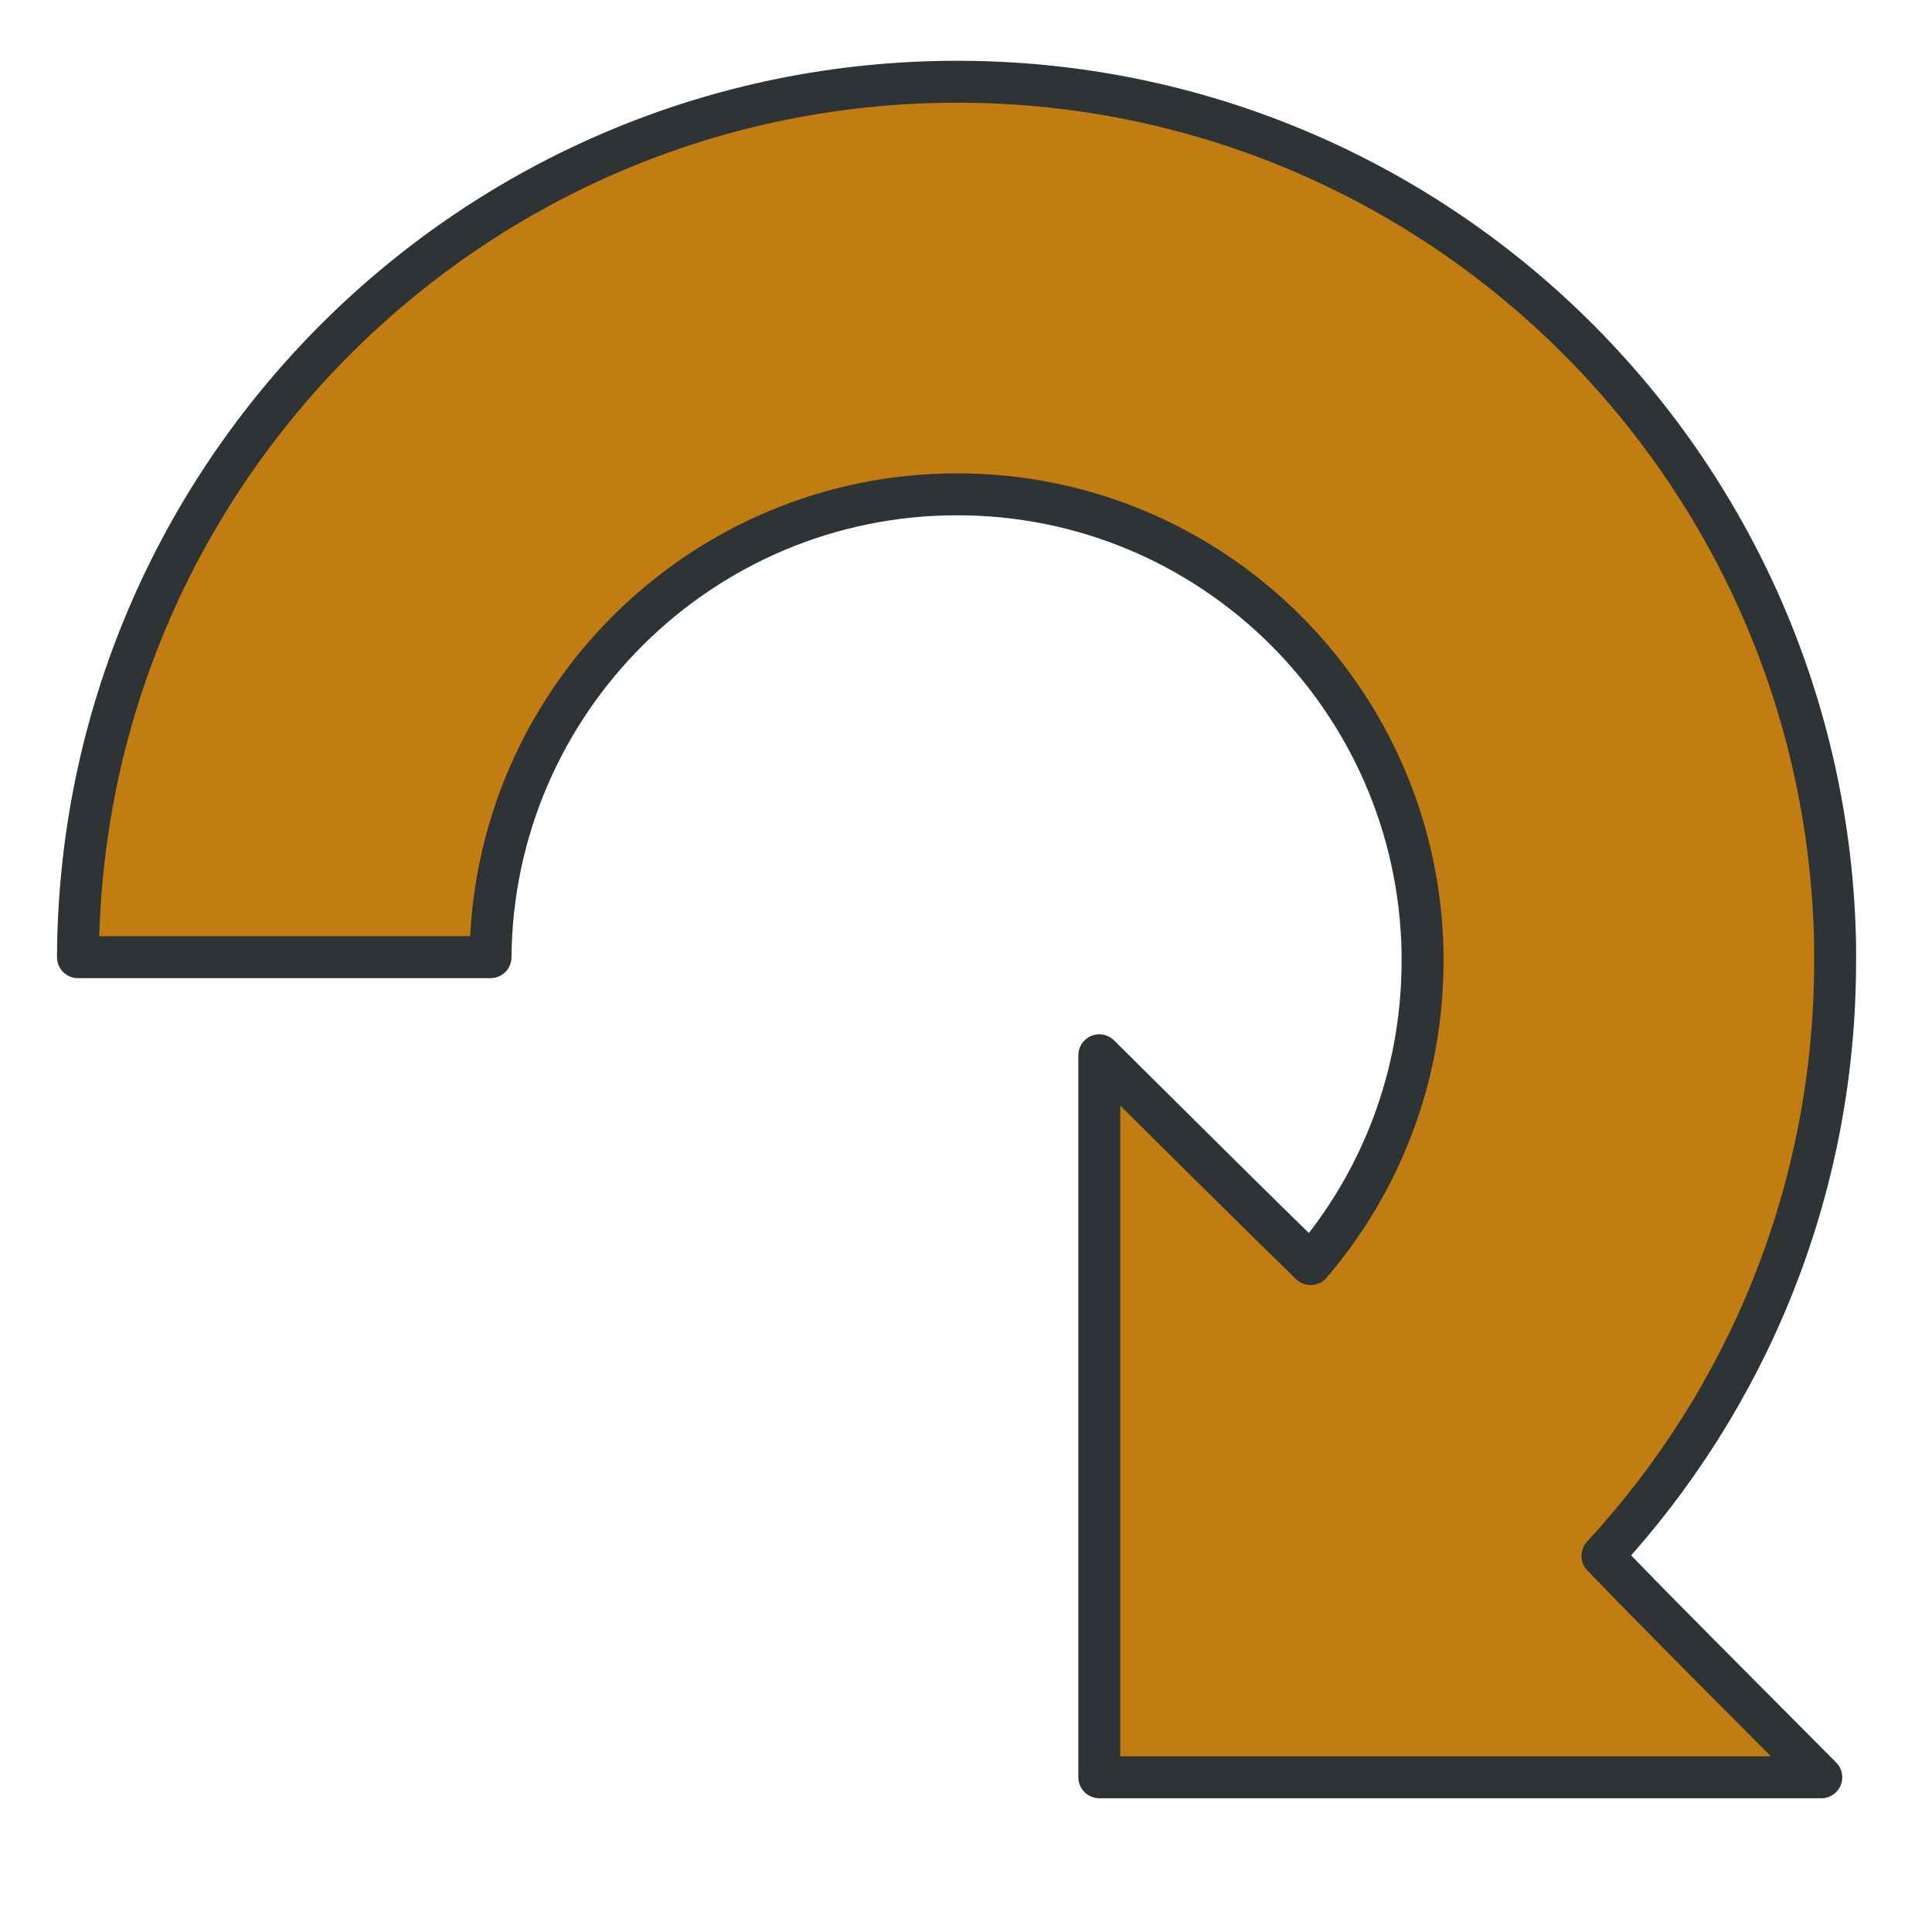
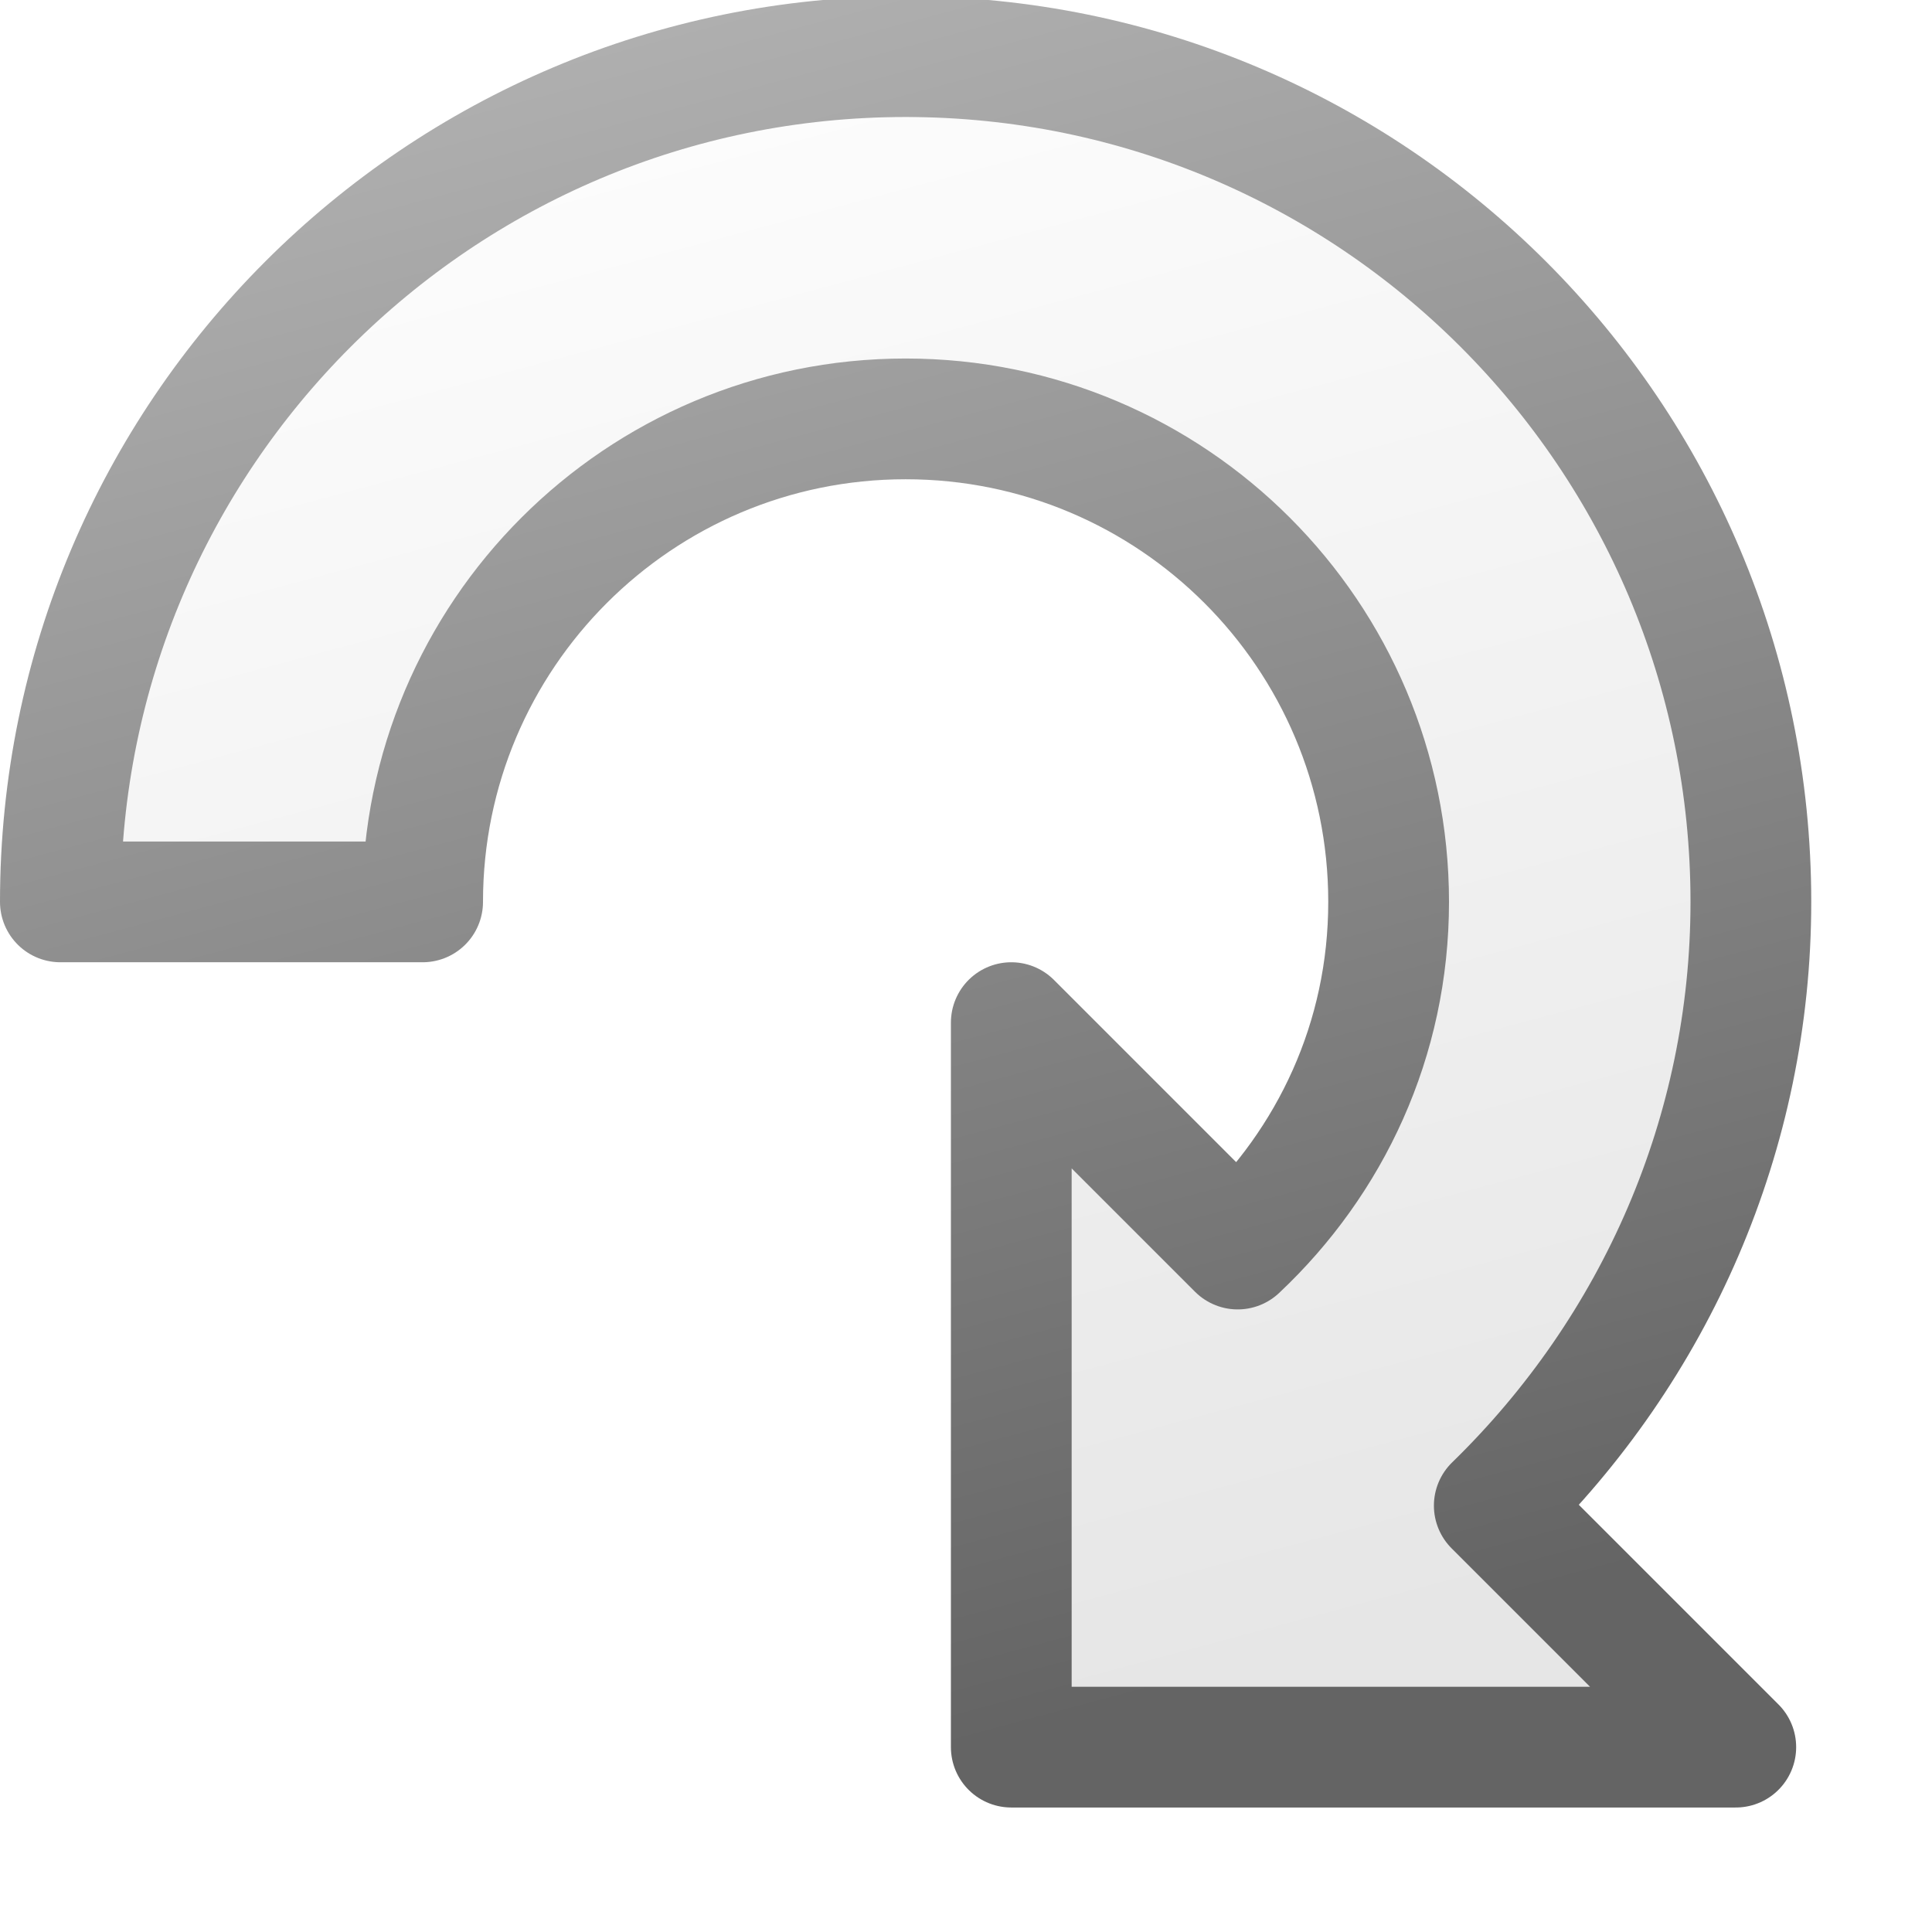
- <svg xmlns="http://www.w3.org/2000/svg" width="48px" height="48px" id="svg4933" version="1.1">
-   <defs id="defs4935">
-     <linearGradient id="linearGradient5463">
-       <stop style="stop-color:#ff8484;stop-opacity:1;" offset="0" id="stop5465" />
-       <stop style="stop-color:#000000;stop-opacity:0;" offset="1" id="stop5467" />
+ <svg xmlns="http://www.w3.org/2000/svg" xmlns:xlink="http://www.w3.org/1999/xlink" width="16px" height="16px" id="svg2985" version="1.1">
+   <defs id="defs2987">
+     <linearGradient id="linearGradient3790">
+       <stop style="stop-color:#ffffff;stop-opacity:1;" offset="0" id="stop3792" />
+       <stop style="stop-color:#e6e6e6;stop-opacity:1;" offset="1" id="stop3794" />
    </linearGradient>
+     <linearGradient id="linearGradient3782">
+       <stop style="stop-color:#b4b4b4;stop-opacity:1;" offset="0" id="stop3784" />
+       <stop style="stop-color:#646464;stop-opacity:1;" offset="1" id="stop3786" />
+     </linearGradient>
+     <linearGradient xlink:href="#linearGradient3782" id="linearGradient3788" x1="2.236" y1="0.118" x2="6.209" y2="14.946" gradientUnits="userSpaceOnUse" />
+     <linearGradient xlink:href="#linearGradient3790" id="linearGradient3796" x1="2.236" y1="0.118" x2="6.209" y2="14.946" gradientUnits="userSpaceOnUse" />
  </defs>
  <g id="layer1">
-     <path style="fill:#c17d11;fill-opacity:1;stroke:#2e3436;stroke-width:1.042;stroke-linecap:round;stroke-linejoin:round;stroke-miterlimit:4;stroke-opacity:1;stroke-dasharray:none" d="m 23.781,2.031 c 11.9,0 21.592,9.54 21.812,21.438 l 0,0.406 c 0,5.713 -2.195,10.895 -5.781,14.781 0.811,0.824 -0.014,0.028 5.438,5.5 l -17.938,0 0,-17.938 c 5.214,5.18 4.315,4.262 5.25,5.188 1.734,-2.023 2.781,-4.652 2.781,-7.531 l 0,-0.219 c -0.117,-6.31 -5.251,-11.375 -11.562,-11.375 -6.363,0 -11.543,5.148 -11.594,11.5 l -10.25,0 c 0.051,-12.014 9.818,-21.75 21.844,-21.75 z" id="path2987" />
+     <path style="opacity:1;fill:url(#linearGradient3796);fill-opacity:1;fill-rule:evenodd;stroke:url(#linearGradient3788);stroke-width:1;stroke-linecap:round;stroke-linejoin:round;stroke-miterlimit:4;stroke-opacity:1" d="M 7.5 0.469 C 3.634 0.469 0.5 3.603 0.5 7.469 L 3.5 7.469 C 3.5 5.26 5.291 3.469 7.5 3.469 C 9.709 3.469 11.5 5.26 11.5 7.469 C 11.5 8.61 11.018 9.622 10.25 10.344 L 8.375 8.469 L 8.375 14.469 L 14.375 14.469 L 12.375 12.469 C 13.713 11.167 14.5 9.383 14.5 7.469 C 14.5 3.603 11.366 0.469 7.5 0.469 z " id="rect2995" />
  </g>
</svg>
